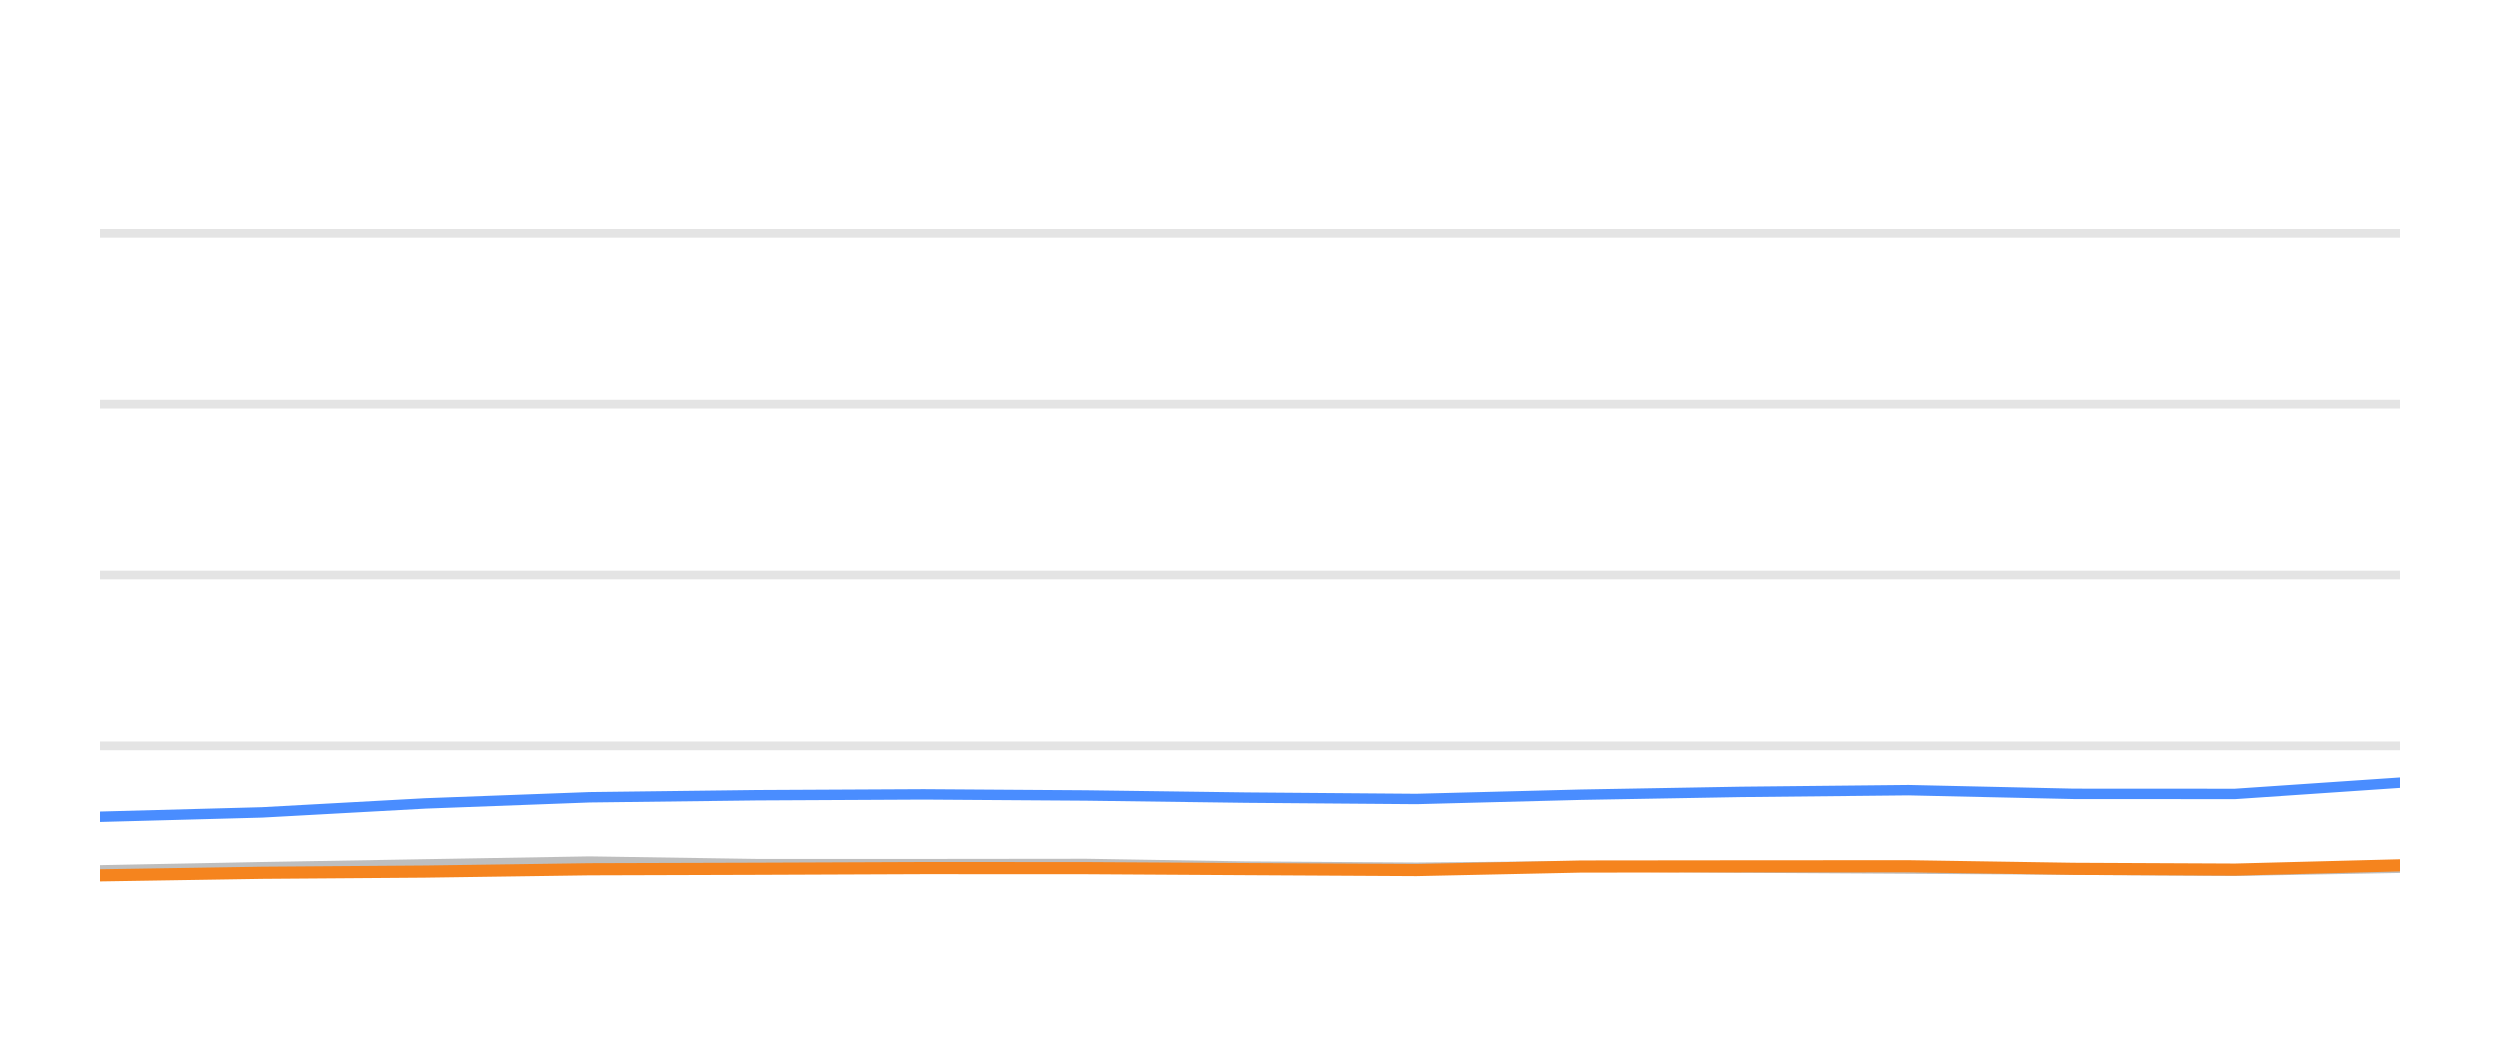
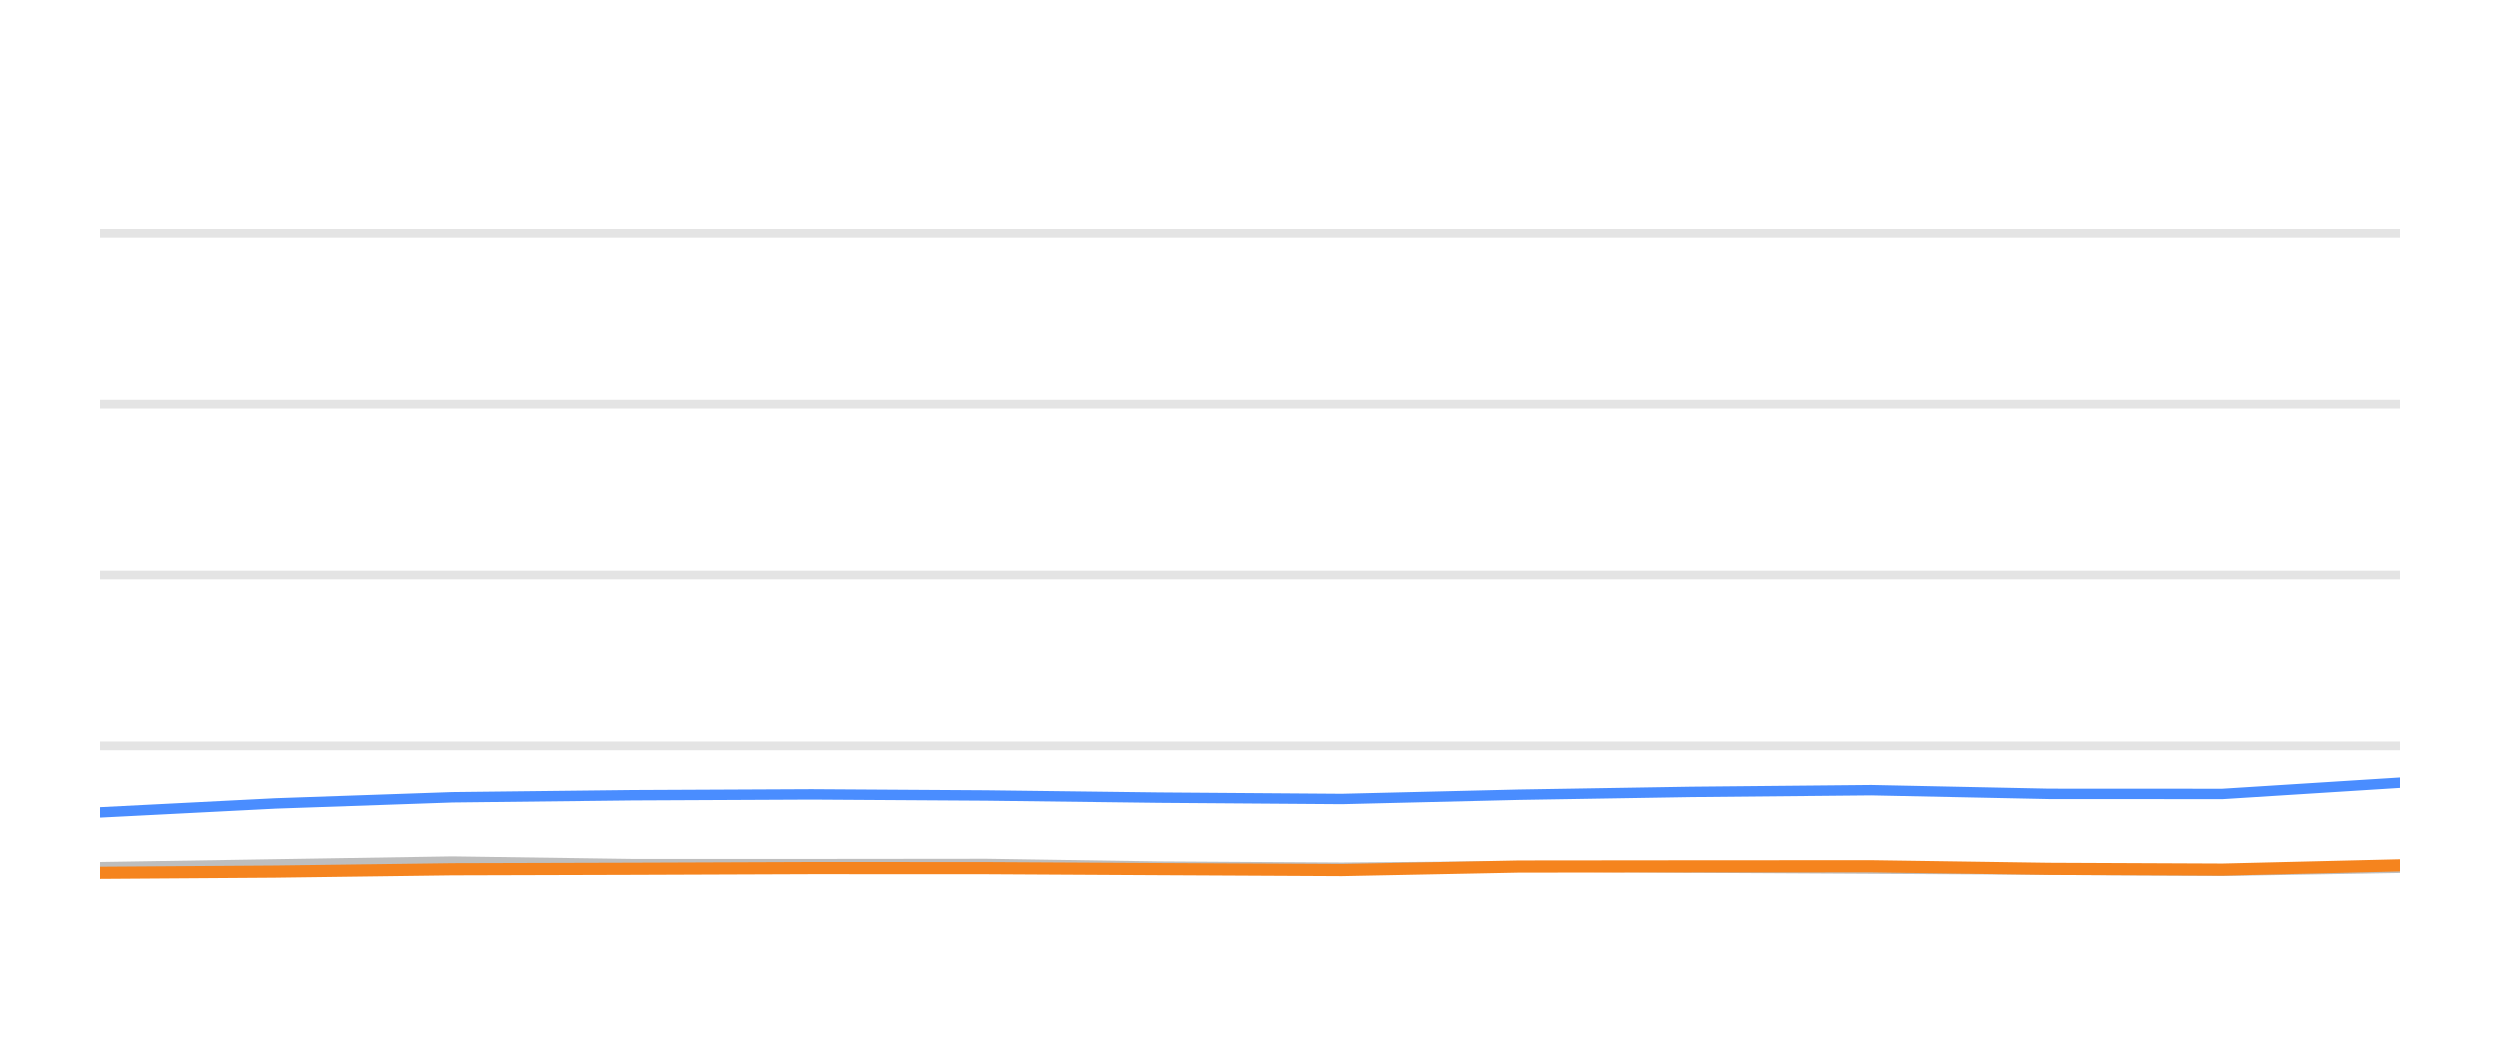
<svg xmlns="http://www.w3.org/2000/svg" width="144pt" height="60pt" viewBox="0 0 144 60" version="1.1">
  <defs>
    <style type="text/css">*{stroke-linejoin: round; stroke-linecap: butt}</style>
  </defs>
  <g id="figure_1">
    <g id="patch_1">
      <path d="M 0 60  L 144 60  L 144 0  L 0 0  L 0 60  z " style="fill: none; opacity: 0" />
    </g>
    <g id="axes_1">
      <g id="patch_2">
        <path d="M 5.76 52.8  L 138.24 52.8  L 138.24 3.6  L 5.76 3.6  L 5.76 52.8  z " style="fill: none" />
      </g>
      <g id="matplotlib.axis_1" />
      <g id="matplotlib.axis_2" />
      <g id="line2d_1">
-         <path d="M 5.76 42.96  L 138.24 42.96  " clip-path="url(#p4f9c6f6023)" style="fill: none; stroke: #b2b2b2; stroke-opacity: 0.35; stroke-width: 0.5; stroke-linecap: square" />
+         <path d="M 5.76 42.96  L 138.24 42.96  " clip-path="url(#p17b6eda35f)" style="fill: none; stroke: #b2b2b2; stroke-opacity: 0.35; stroke-width: 0.5; stroke-linecap: square" />
      </g>
      <g id="line2d_2">
-         <path d="M 5.76 33.12  L 138.24 33.12  " clip-path="url(#p4f9c6f6023)" style="fill: none; stroke: #b2b2b2; stroke-opacity: 0.35; stroke-width: 0.5; stroke-linecap: square" />
+         <path d="M 5.76 33.12  L 138.24 33.12  " clip-path="url(#p17b6eda35f)" style="fill: none; stroke: #b2b2b2; stroke-opacity: 0.35; stroke-width: 0.5; stroke-linecap: square" />
      </g>
      <g id="line2d_3">
-         <path d="M 5.76 23.28  L 138.24 23.28  " clip-path="url(#p4f9c6f6023)" style="fill: none; stroke: #b2b2b2; stroke-opacity: 0.35; stroke-width: 0.5; stroke-linecap: square" />
+         <path d="M 5.76 23.28  L 138.24 23.28  " clip-path="url(#p17b6eda35f)" style="fill: none; stroke: #b2b2b2; stroke-opacity: 0.35; stroke-width: 0.5; stroke-linecap: square" />
      </g>
      <g id="line2d_4">
-         <path d="M 5.76 13.44  L 138.24 13.44  " clip-path="url(#p4f9c6f6023)" style="fill: none; stroke: #b2b2b2; stroke-opacity: 0.35; stroke-width: 0.5; stroke-linecap: square" />
+         <path d="M 5.76 13.44  L 138.24 13.44  " clip-path="url(#p17b6eda35f)" style="fill: none; stroke: #b2b2b2; stroke-opacity: 0.35; stroke-width: 0.5; stroke-linecap: square" />
      </g>
      <g id="line2d_5">
-         <path d="M 5.76 50.133  L 15.096 49.951  L 24.494 49.789  L 33.955 49.627  L 43.597 49.774  L 53.191 49.774  L 62.55 49.764  L 71.794 49.917  L 81.584 49.981  L 91.065 49.897  L 100.286 49.971  L 109.93 50.03  L 119.453 50.089  L 128.736 50.158  L 138.24 49.981  " clip-path="url(#p4f9c6f6023)" style="fill: none; stroke: #bebebe; stroke-width: 0.6; stroke-linecap: round" />
+         <path d="M 5.76 49.951  L 15.871 49.789  L 26.05 49.627  L 36.422 49.774  L 46.743 49.774  L 56.812 49.764  L 66.757 49.917  L 77.289 49.981  L 87.488 49.897  L 97.409 49.971  L 107.784 50.03  L 118.029 50.089  L 128.015 50.158  L 138.24 49.981  " clip-path="url(#p17b6eda35f)" style="fill: none; stroke: #bebebe; stroke-width: 0.6; stroke-linecap: round" />
      </g>
      <g id="line2d_6">
-         <path d="M 5.76 47.044  L 15.096 46.793  L 24.494 46.276  L 33.955 45.922  L 43.597 45.804  L 53.191 45.755  L 62.55 45.819  L 71.794 45.942  L 81.584 46.02  L 91.065 45.774  L 100.286 45.612  L 109.93 45.513  L 119.453 45.725  L 128.736 45.73  L 138.24 45.081  " clip-path="url(#p4f9c6f6023)" style="fill: none; stroke: #4a8dff; stroke-width: 0.6; stroke-linecap: round" />
+         <path d="M 5.76 46.793  L 15.871 46.276  L 26.05 45.922  L 36.422 45.804  L 46.743 45.755  L 56.812 45.819  L 66.757 45.942  L 77.289 46.02  L 87.488 45.774  L 97.409 45.612  L 107.784 45.513  L 118.029 45.725  L 128.015 45.73  L 138.24 45.081  " clip-path="url(#p17b6eda35f)" style="fill: none; stroke: #4a8dff; stroke-width: 0.6; stroke-linecap: round" />
      </g>
      <g id="line2d_7">
-         <path d="M 5.76 50.419  L 15.096 50.271  L 24.494 50.202  L 33.955 50.069  L 43.597 50.04  L 53.191 50.001  L 62.55 50.005  L 71.794 50.06  L 81.584 50.114  L 91.065 49.912  L 100.286 49.902  L 109.93 49.897  L 119.453 50.045  L 128.736 50.089  L 138.24 49.843  " clip-path="url(#p4f9c6f6023)" style="fill: none; stroke: #f5841e; stroke-width: 0.7; stroke-linecap: round" />
+         <path d="M 5.76 50.271  L 15.871 50.202  L 26.05 50.069  L 36.422 50.04  L 46.743 50.001  L 56.812 50.005  L 66.757 50.06  L 77.289 50.114  L 87.488 49.912  L 97.409 49.902  L 107.784 49.897  L 118.029 50.045  L 128.015 50.089  L 138.24 49.843  " clip-path="url(#p17b6eda35f)" style="fill: none; stroke: #f5841e; stroke-width: 0.7; stroke-linecap: round" />
      </g>
    </g>
  </g>
  <defs>
-     <clipPath id="p4f9c6f6023">
+     <clipPath id="p17b6eda35f">
      <rect x="5.76" y="3.6" width="132.48" height="49.2" />
    </clipPath>
  </defs>
</svg>
